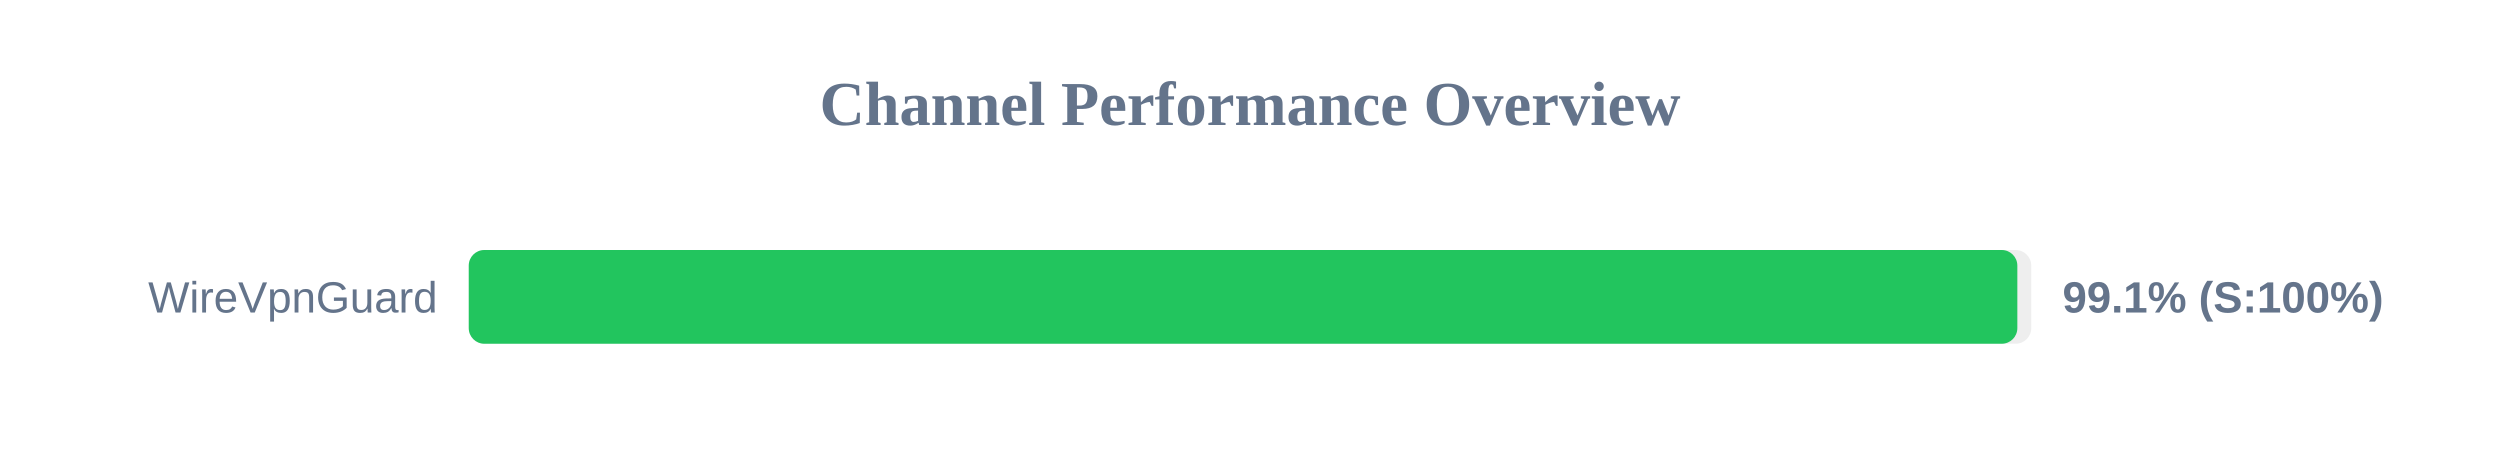
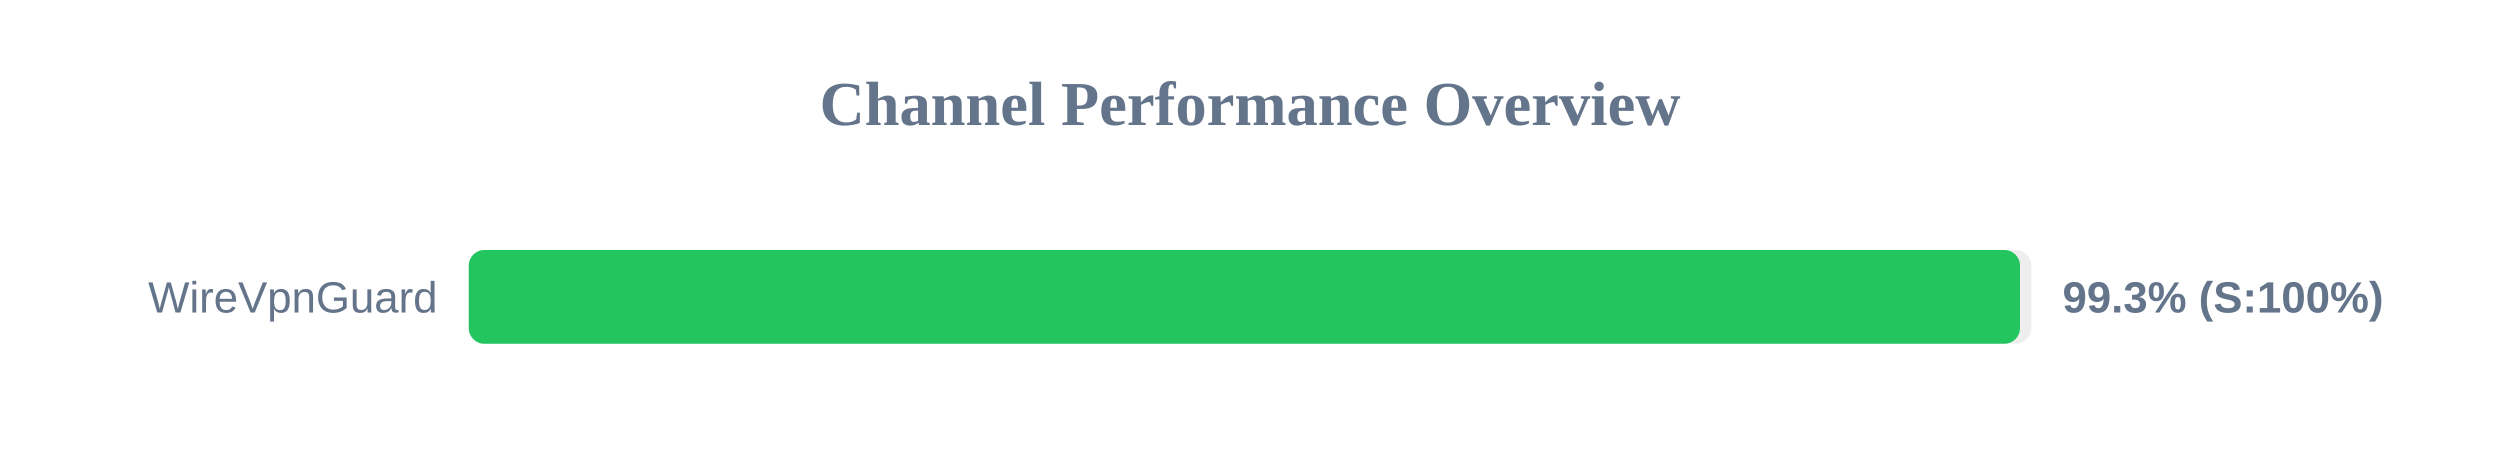
<svg xmlns="http://www.w3.org/2000/svg" width="800" height="150" version="1.1">
  <style>
        .row { font: 14px Arial; fill: #64748b; }
        .score { font: bold 14px Arial; fill: #64748b; }
    </style>
  <text x="400" y="40" text-anchor="middle" font-size="20px" font-weight="bold" fill="#64748b">Channel Performance Overview</text>
  <rect x="150" y="80" width="500" height="30" fill="#eee" rx="5" />
-   <rect x="150" y="80" width="495.55" height="30" fill="#22c55e" rx="5" />
+   <rect x="150" y="80" width="496.4" height="30" fill="#22c55e" rx="5" />
  <text x="140" y="100" text-anchor="end" class="row">WireVpnGuard</text>
-   <text x="660" y="100" text-anchor="start" class="score">99.1% (S:100%)</text>
+   <text x="660" y="100" text-anchor="start" class="score">99.3% (S:100%)</text>
</svg>
